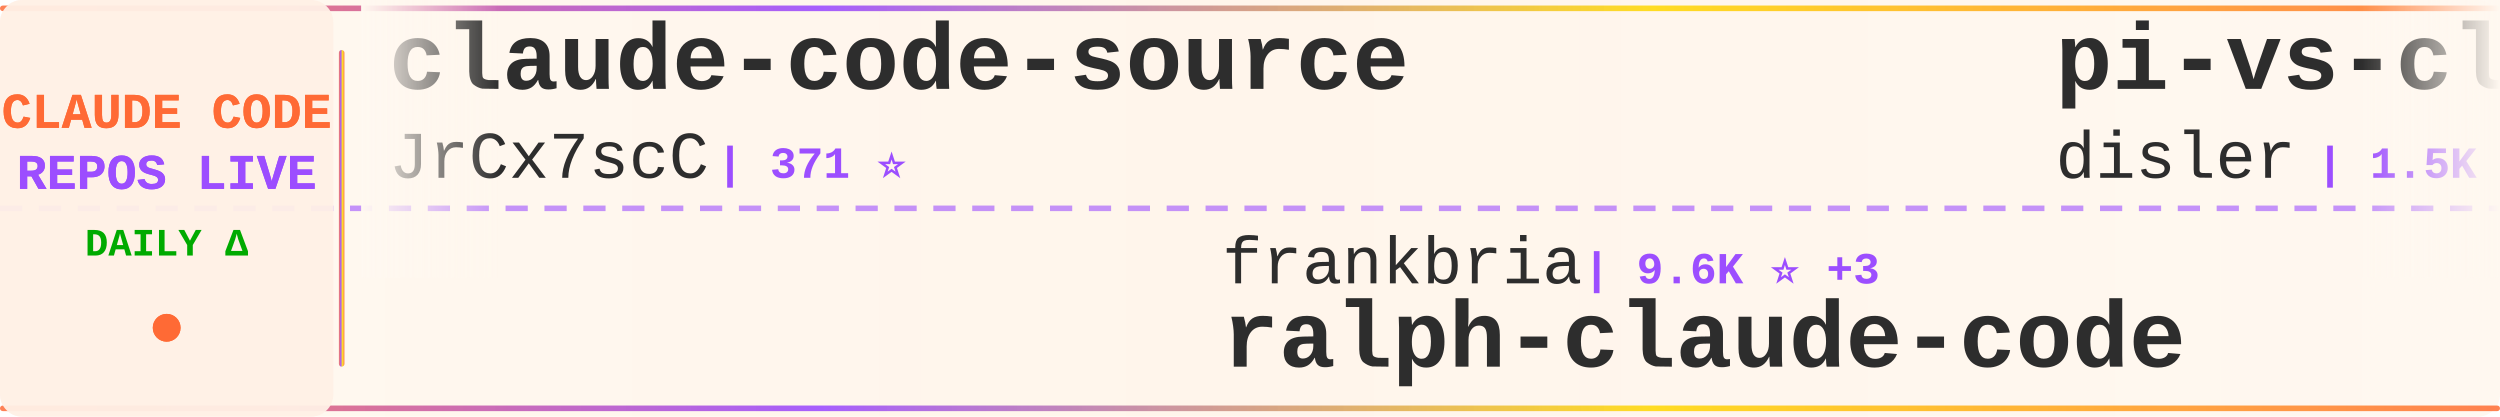
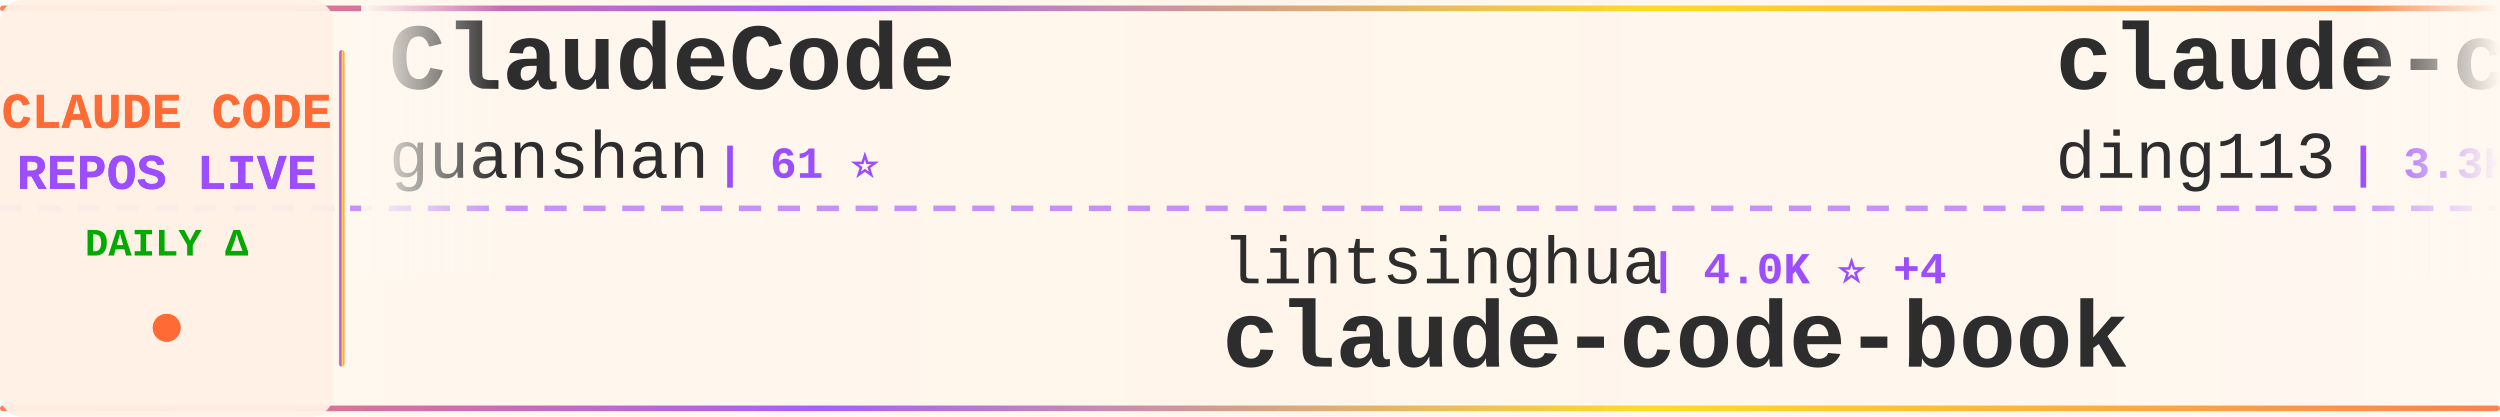
<svg xmlns="http://www.w3.org/2000/svg" width="900" height="150">
  <defs>
    <linearGradient id="tickerBg" x1="0%" y1="0%" x2="100%" y2="0%">
      <stop offset="0%" style="stop-color:#fff8f0;stop-opacity:0.98" />
      <stop offset="50%" style="stop-color:#fff5eb;stop-opacity:1" />
      <stop offset="100%" style="stop-color:#fff8f0;stop-opacity:0.98" />
    </linearGradient>
    <linearGradient id="borderGrad" x1="0%" y1="0%" x2="100%" y2="0%">
      <stop offset="0%" style="stop-color:#FF6B35;stop-opacity:0.85">
        <animate attributeName="stop-opacity" values="0.85;1;0.85" dur="2s" repeatCount="indefinite" />
      </stop>
      <stop offset="33%" style="stop-color:#9C4EFF;stop-opacity:0.9">
        <animate attributeName="stop-opacity" values="0.9;1;0.9" dur="2.2s" repeatCount="indefinite" />
      </stop>
      <stop offset="66%" style="stop-color:#FFD700;stop-opacity:0.85">
        <animate attributeName="stop-opacity" values="0.85;1;0.85" dur="1.8s" repeatCount="indefinite" />
      </stop>
      <stop offset="100%" style="stop-color:#FF6B35;stop-opacity:0.85">
        <animate attributeName="stop-opacity" values="0.85;1;0.85" dur="2s" repeatCount="indefinite" />
      </stop>
    </linearGradient>
    <filter id="textGlow">
      <feGaussianBlur stdDeviation="0.15" result="coloredBlur" />
      <feMerge>
        <feMergeNode in="coloredBlur" />
        <feMergeNode in="SourceGraphic" />
      </feMerge>
    </filter>
    <filter id="metricGlow">
      <feGaussianBlur stdDeviation="0.2" result="coloredBlur" />
      <feMerge>
        <feMergeNode in="coloredBlur" />
        <feMergeNode in="SourceGraphic" />
      </feMerge>
    </filter>
    <linearGradient id="leftFade" x1="0%" y1="0%" x2="100%" y2="0%">
      <stop offset="0%" style="stop-color:#fff8f0;stop-opacity:1" />
      <stop offset="100%" style="stop-color:#fff8f0;stop-opacity:0" />
    </linearGradient>
    <linearGradient id="rightFade" x1="0%" y1="0%" x2="100%" y2="0%">
      <stop offset="0%" style="stop-color:#fff8f0;stop-opacity:0" />
      <stop offset="100%" style="stop-color:#fff8f0;stop-opacity:1" />
    </linearGradient>
  </defs>
  <rect width="900" height="150" fill="url(#tickerBg)" rx="8" />
  <rect x="0" y="2" width="900" height="2" fill="url(#borderGrad)" rx="1" />
  <rect x="0" y="146" width="900" height="2" fill="url(#borderGrad)" rx="1" />
  <line x1="0" y1="75" x2="900" y2="75" stroke="#9C4EFF" stroke-width="2" stroke-dasharray="8 6" opacity="0.6" />
  <rect x="0" y="0" width="120" height="150" fill="#fff0e6" opacity="0.95" rx="8" />
  <text x="60" y="46" font-family="'Courier New', monospace" font-size="18" font-weight="bold" fill="#FF6B35" text-anchor="middle" filter="url(#textGlow)">
    CLAUDE CODE
  </text>
  <text x="60" y="68" font-family="'Courier New', monospace" font-size="18" font-weight="bold" fill="#9C4EFF" text-anchor="middle" filter="url(#textGlow)">
    REPOS LIVE
  </text>
  <text x="60" y="92" font-family="'Courier New', monospace" font-size="14" font-weight="bold" fill="#00aa00" text-anchor="middle">
    DAILY Δ
  </text>
  <circle cx="60" cy="118" r="5" fill="#FF6B35" filter="url(#metricGlow)">
    <animate attributeName="r" values="4;6;4" dur="1.5s" repeatCount="indefinite" />
    <animate attributeName="opacity" values="0.6;1;0.6" dur="1.5s" repeatCount="indefinite" />
  </circle>
  <rect x="122" y="18" width="2" height="114" fill="url(#borderGrad)" rx="1" />
  <clipPath id="tickerClip">
    <rect x="130" y="0" width="770" height="150" />
  </clipPath>
  <g clip-path="url(#tickerClip)">
    <g id="tickerItems">
      <animateTransform attributeName="transform" attributeType="XML" type="translate" from="0 0" to="-3000 0" dur="54s" repeatCount="indefinite" />
      <g transform="translate(0, 0)">
-         <text x="140" y="32" font-family="'Courier New', monospace" font-size="34" font-weight="bold" fill="#2d2d2d">claude-code-source</text>
-         <text x="140" y="64" font-family="'Courier New', monospace" font-size="24" font-weight="normal" fill="#2d2d2d" opacity="1.0">JrCx7scC</text>
-         <text x="258" y="64" font-family="'Courier New', monospace" font-size="16" font-weight="bold" fill="#9C4EFF"> | 371 ⭐</text>
+         <text x="140" y="32" font-family="'Courier New', monospace" font-size="34" font-weight="bold" fill="#2d2d2d">ClaudeCode</text>
+         <text x="140" y="64" font-family="'Courier New', monospace" font-size="24" font-weight="normal" fill="#2d2d2d" opacity="1.0">guanshan</text>
+         <text x="258" y="64" font-family="'Courier New', monospace" font-size="16" font-weight="bold" fill="#9C4EFF"> | 61 ⭐</text>
      </g>
      <g transform="translate(300, 0)">
-         <text x="140" y="102" font-family="'Courier New', monospace" font-size="24" font-weight="normal" fill="#2d2d2d" opacity="1.0">frankbria</text>
-         <text x="270" y="102" font-family="'Courier New', monospace" font-size="16" font-weight="bold" fill="#9C4EFF"> | 9.6K ⭐ +3</text>
-         <text x="140" y="132" font-family="'Courier New', monospace" font-size="34" font-weight="bold" fill="#2d2d2d">ralph-claude-code</text>
+         <text x="140" y="102" font-family="'Courier New', monospace" font-size="24" font-weight="normal" fill="#2d2d2d" opacity="1.0">lintsinghua</text>
+         <text x="294" y="102" font-family="'Courier New', monospace" font-size="16" font-weight="bold" fill="#9C4EFF"> | 4.0K ⭐ +4</text>
+         <text x="140" y="132" font-family="'Courier New', monospace" font-size="34" font-weight="bold" fill="#2d2d2d">claude-code-book</text>
      </g>
      <g transform="translate(600, 0)">
-         <text x="140" y="32" font-family="'Courier New', monospace" font-size="34" font-weight="bold" fill="#2d2d2d">pi-vs-claude-code</text>
-         <text x="140" y="64" font-family="'Courier New', monospace" font-size="24" font-weight="normal" fill="#2d2d2d" opacity="1.0">disler</text>
-         <text x="234" y="64" font-family="'Courier New', monospace" font-size="16" font-weight="bold" fill="#9C4EFF"> | 1.5K ⭐ +7</text>
+         <text x="140" y="32" font-family="'Courier New', monospace" font-size="34" font-weight="bold" fill="#2d2d2d">claude-code-hub</text>
+         <text x="140" y="64" font-family="'Courier New', monospace" font-size="24" font-weight="normal" fill="#2d2d2d" opacity="1.0">ding113</text>
+         <text x="246" y="64" font-family="'Courier New', monospace" font-size="16" font-weight="bold" fill="#9C4EFF"> | 3.3K ⭐ +5</text>
      </g>
      <g transform="translate(900, 0)">
-         <text x="140" y="102" font-family="'Courier New', monospace" font-size="24" font-weight="normal" fill="#2d2d2d" opacity="1.0">huangjia2019</text>
-         <text x="306" y="102" font-family="'Courier New', monospace" font-size="16" font-weight="bold" fill="#9C4EFF"> | 998 ⭐ +4</text>
-         <text x="140" y="132" font-family="'Courier New', monospace" font-size="34" font-weight="bold" fill="#2d2d2d">claude-code-engineering</text>
+         <text x="140" y="102" font-family="'Courier New', monospace" font-size="24" font-weight="normal" fill="#2d2d2d" opacity="1.0">Windy3f3f3f3f</text>
+         <text x="318" y="102" font-family="'Courier New', monospace" font-size="16" font-weight="bold" fill="#9C4EFF"> | 2.4K ⭐ +8</text>
+         <text x="140" y="132" font-family="'Courier New', monospace" font-size="34" font-weight="bold" fill="#2d2d2d">claude-code-from-scratch</text>
      </g>
      <g transform="translate(1200, 0)">
-         <text x="140" y="32" font-family="'Courier New', monospace" font-size="34" font-weight="bold" fill="#2d2d2d">claude-code-security-rev...</text>
-         <text x="140" y="64" font-family="'Courier New', monospace" font-size="24" font-weight="normal" fill="#2d2d2d" opacity="1.0">anthropics</text>
-         <text x="282" y="64" font-family="'Courier New', monospace" font-size="16" font-weight="bold" fill="#9C4EFF"> | 5.6K ⭐ +9</text>
+         <text x="140" y="32" font-family="'Courier New', monospace" font-size="34" font-weight="bold" fill="#2d2d2d">claude-code-cli</text>
+         <text x="140" y="64" font-family="'Courier New', monospace" font-size="24" font-weight="normal" fill="#2d2d2d" opacity="1.0">huangserva</text>
+         <text x="282" y="64" font-family="'Courier New', monospace" font-size="16" font-weight="bold" fill="#9C4EFF"> | 622 ⭐</text>
      </g>
      <g transform="translate(1500, 0)">
-         <text x="140" y="102" font-family="'Courier New', monospace" font-size="24" font-weight="normal" fill="#2d2d2d" opacity="1.0">VILA-Lab</text>
-         <text x="258" y="102" font-family="'Courier New', monospace" font-size="16" font-weight="bold" fill="#9C4EFF"> | 2.0K ⭐ +5</text>
-         <text x="140" y="132" font-family="'Courier New', monospace" font-size="34" font-weight="bold" fill="#2d2d2d">Dive-into-Claude-Code</text>
+         <text x="140" y="102" font-family="'Courier New', monospace" font-size="24" font-weight="normal" fill="#2d2d2d" opacity="1.0">LING71671</text>
+         <text x="270" y="102" font-family="'Courier New', monospace" font-size="16" font-weight="bold" fill="#9C4EFF"> | 925 ⭐ +3</text>
+         <text x="140" y="132" font-family="'Courier New', monospace" font-size="34" font-weight="bold" fill="#2d2d2d">Open-ClaudeCode</text>
      </g>
      <g transform="translate(1800, 0)">
-         <text x="140" y="32" font-family="'Courier New', monospace" font-size="34" font-weight="bold" fill="#2d2d2d">claude-code-guide</text>
-         <text x="140" y="64" font-family="'Courier New', monospace" font-size="24" font-weight="normal" fill="#2d2d2d" opacity="1.0">Cranot</text>
-         <text x="234" y="64" font-family="'Courier New', monospace" font-size="16" font-weight="bold" fill="#9C4EFF"> | 2.8K ⭐</text>
+         <text x="140" y="32" font-family="'Courier New', monospace" font-size="34" font-weight="bold" fill="#2d2d2d">Claude-code</text>
+         <text x="140" y="64" font-family="'Courier New', monospace" font-size="24" font-weight="normal" fill="#2d2d2d" opacity="1.0">fazxes</text>
+         <text x="234" y="64" font-family="'Courier New', monospace" font-size="16" font-weight="bold" fill="#9C4EFF"> | 225 ⭐</text>
      </g>
      <g transform="translate(2100, 0)">
-         <text x="140" y="102" font-family="'Courier New', monospace" font-size="24" font-weight="normal" fill="#2d2d2d" opacity="1.0">luyao618</text>
-         <text x="258" y="102" font-family="'Courier New', monospace" font-size="16" font-weight="bold" fill="#9C4EFF"> | 1.6K ⭐ +1</text>
-         <text x="140" y="132" font-family="'Courier New', monospace" font-size="34" font-weight="bold" fill="#2d2d2d">Claude-Code-Source-Study</text>
+         <text x="140" y="102" font-family="'Courier New', monospace" font-size="24" font-weight="normal" fill="#2d2d2d" opacity="1.0">centminmod</text>
+         <text x="282" y="102" font-family="'Courier New', monospace" font-size="16" font-weight="bold" fill="#9C4EFF"> | 2.5K ⭐ +3</text>
+         <text x="140" y="132" font-family="'Courier New', monospace" font-size="34" font-weight="bold" fill="#2d2d2d">my-claude-code-setup</text>
      </g>
      <g transform="translate(2400, 0)">
-         <text x="140" y="32" font-family="'Courier New', monospace" font-size="34" font-weight="bold" fill="#2d2d2d">claude-code-analysis</text>
-         <text x="140" y="64" font-family="'Courier New', monospace" font-size="24" font-weight="normal" fill="#2d2d2d" opacity="1.0">liuup</text>
-         <text x="222" y="64" font-family="'Courier New', monospace" font-size="16" font-weight="bold" fill="#9C4EFF"> | 3.6K ⭐ +12</text>
+         <text x="140" y="32" font-family="'Courier New', monospace" font-size="34" font-weight="bold" fill="#2d2d2d">sc-claude-code-files</text>
+         <text x="140" y="64" font-family="'Courier New', monospace" font-size="24" font-weight="normal" fill="#2d2d2d" opacity="1.0">https-deeplearning-ai</text>
+         <text x="414" y="64" font-family="'Courier New', monospace" font-size="16" font-weight="bold" fill="#9C4EFF"> | 535 ⭐</text>
      </g>
      <g transform="translate(2700, 0)">
-         <text x="140" y="102" font-family="'Courier New', monospace" font-size="24" font-weight="normal" fill="#2d2d2d" opacity="1.0">disler</text>
-         <text x="234" y="102" font-family="'Courier New', monospace" font-size="16" font-weight="bold" fill="#9C4EFF"> | 3.8K ⭐ +6</text>
-         <text x="140" y="132" font-family="'Courier New', monospace" font-size="34" font-weight="bold" fill="#2d2d2d">claude-code-hooks-master...</text>
+         <text x="140" y="102" font-family="'Courier New', monospace" font-size="24" font-weight="normal" fill="#2d2d2d" opacity="1.0">darcyegb</text>
+         <text x="258" y="102" font-family="'Courier New', monospace" font-size="16" font-weight="bold" fill="#9C4EFF"> | 748 ⭐</text>
+         <text x="140" y="132" font-family="'Courier New', monospace" font-size="34" font-weight="bold" fill="#2d2d2d">ClaudeCodeAgents</text>
      </g>
      <g transform="translate(3000, 0)">
-         <text x="140" y="32" font-family="'Courier New', monospace" font-size="34" font-weight="bold" fill="#2d2d2d">claude-code-source</text>
-         <text x="140" y="64" font-family="'Courier New', monospace" font-size="24" font-weight="normal" fill="#2d2d2d" opacity="1.0">JrCx7scC</text>
-         <text x="258" y="64" font-family="'Courier New', monospace" font-size="16" font-weight="bold" fill="#9C4EFF"> | 371 ⭐</text>
+         <text x="140" y="32" font-family="'Courier New', monospace" font-size="34" font-weight="bold" fill="#2d2d2d">ClaudeCode</text>
+         <text x="140" y="64" font-family="'Courier New', monospace" font-size="24" font-weight="normal" fill="#2d2d2d" opacity="1.0">guanshan</text>
+         <text x="258" y="64" font-family="'Courier New', monospace" font-size="16" font-weight="bold" fill="#9C4EFF"> | 61 ⭐</text>
      </g>
      <g transform="translate(3300, 0)">
-         <text x="140" y="102" font-family="'Courier New', monospace" font-size="24" font-weight="normal" fill="#2d2d2d" opacity="1.0">frankbria</text>
-         <text x="270" y="102" font-family="'Courier New', monospace" font-size="16" font-weight="bold" fill="#9C4EFF"> | 9.6K ⭐ +3</text>
-         <text x="140" y="132" font-family="'Courier New', monospace" font-size="34" font-weight="bold" fill="#2d2d2d">ralph-claude-code</text>
+         <text x="140" y="102" font-family="'Courier New', monospace" font-size="24" font-weight="normal" fill="#2d2d2d" opacity="1.0">lintsinghua</text>
+         <text x="294" y="102" font-family="'Courier New', monospace" font-size="16" font-weight="bold" fill="#9C4EFF"> | 4.0K ⭐ +4</text>
+         <text x="140" y="132" font-family="'Courier New', monospace" font-size="34" font-weight="bold" fill="#2d2d2d">claude-code-book</text>
      </g>
      <g transform="translate(3600, 0)">
-         <text x="140" y="32" font-family="'Courier New', monospace" font-size="34" font-weight="bold" fill="#2d2d2d">pi-vs-claude-code</text>
-         <text x="140" y="64" font-family="'Courier New', monospace" font-size="24" font-weight="normal" fill="#2d2d2d" opacity="1.0">disler</text>
-         <text x="234" y="64" font-family="'Courier New', monospace" font-size="16" font-weight="bold" fill="#9C4EFF"> | 1.5K ⭐ +7</text>
+         <text x="140" y="32" font-family="'Courier New', monospace" font-size="34" font-weight="bold" fill="#2d2d2d">claude-code-hub</text>
+         <text x="140" y="64" font-family="'Courier New', monospace" font-size="24" font-weight="normal" fill="#2d2d2d" opacity="1.0">ding113</text>
+         <text x="246" y="64" font-family="'Courier New', monospace" font-size="16" font-weight="bold" fill="#9C4EFF"> | 3.3K ⭐ +5</text>
      </g>
      <g transform="translate(3900, 0)">
-         <text x="140" y="102" font-family="'Courier New', monospace" font-size="24" font-weight="normal" fill="#2d2d2d" opacity="1.0">huangjia2019</text>
-         <text x="306" y="102" font-family="'Courier New', monospace" font-size="16" font-weight="bold" fill="#9C4EFF"> | 998 ⭐ +4</text>
-         <text x="140" y="132" font-family="'Courier New', monospace" font-size="34" font-weight="bold" fill="#2d2d2d">claude-code-engineering</text>
+         <text x="140" y="102" font-family="'Courier New', monospace" font-size="24" font-weight="normal" fill="#2d2d2d" opacity="1.0">Windy3f3f3f3f</text>
+         <text x="318" y="102" font-family="'Courier New', monospace" font-size="16" font-weight="bold" fill="#9C4EFF"> | 2.4K ⭐ +8</text>
+         <text x="140" y="132" font-family="'Courier New', monospace" font-size="34" font-weight="bold" fill="#2d2d2d">claude-code-from-scratch</text>
      </g>
    </g>
  </g>
  <rect x="130" y="0" width="50" height="100" fill="url(#leftFade)" />
  <rect x="850" y="0" width="50" height="100" fill="url(#rightFade)" />
</svg>
